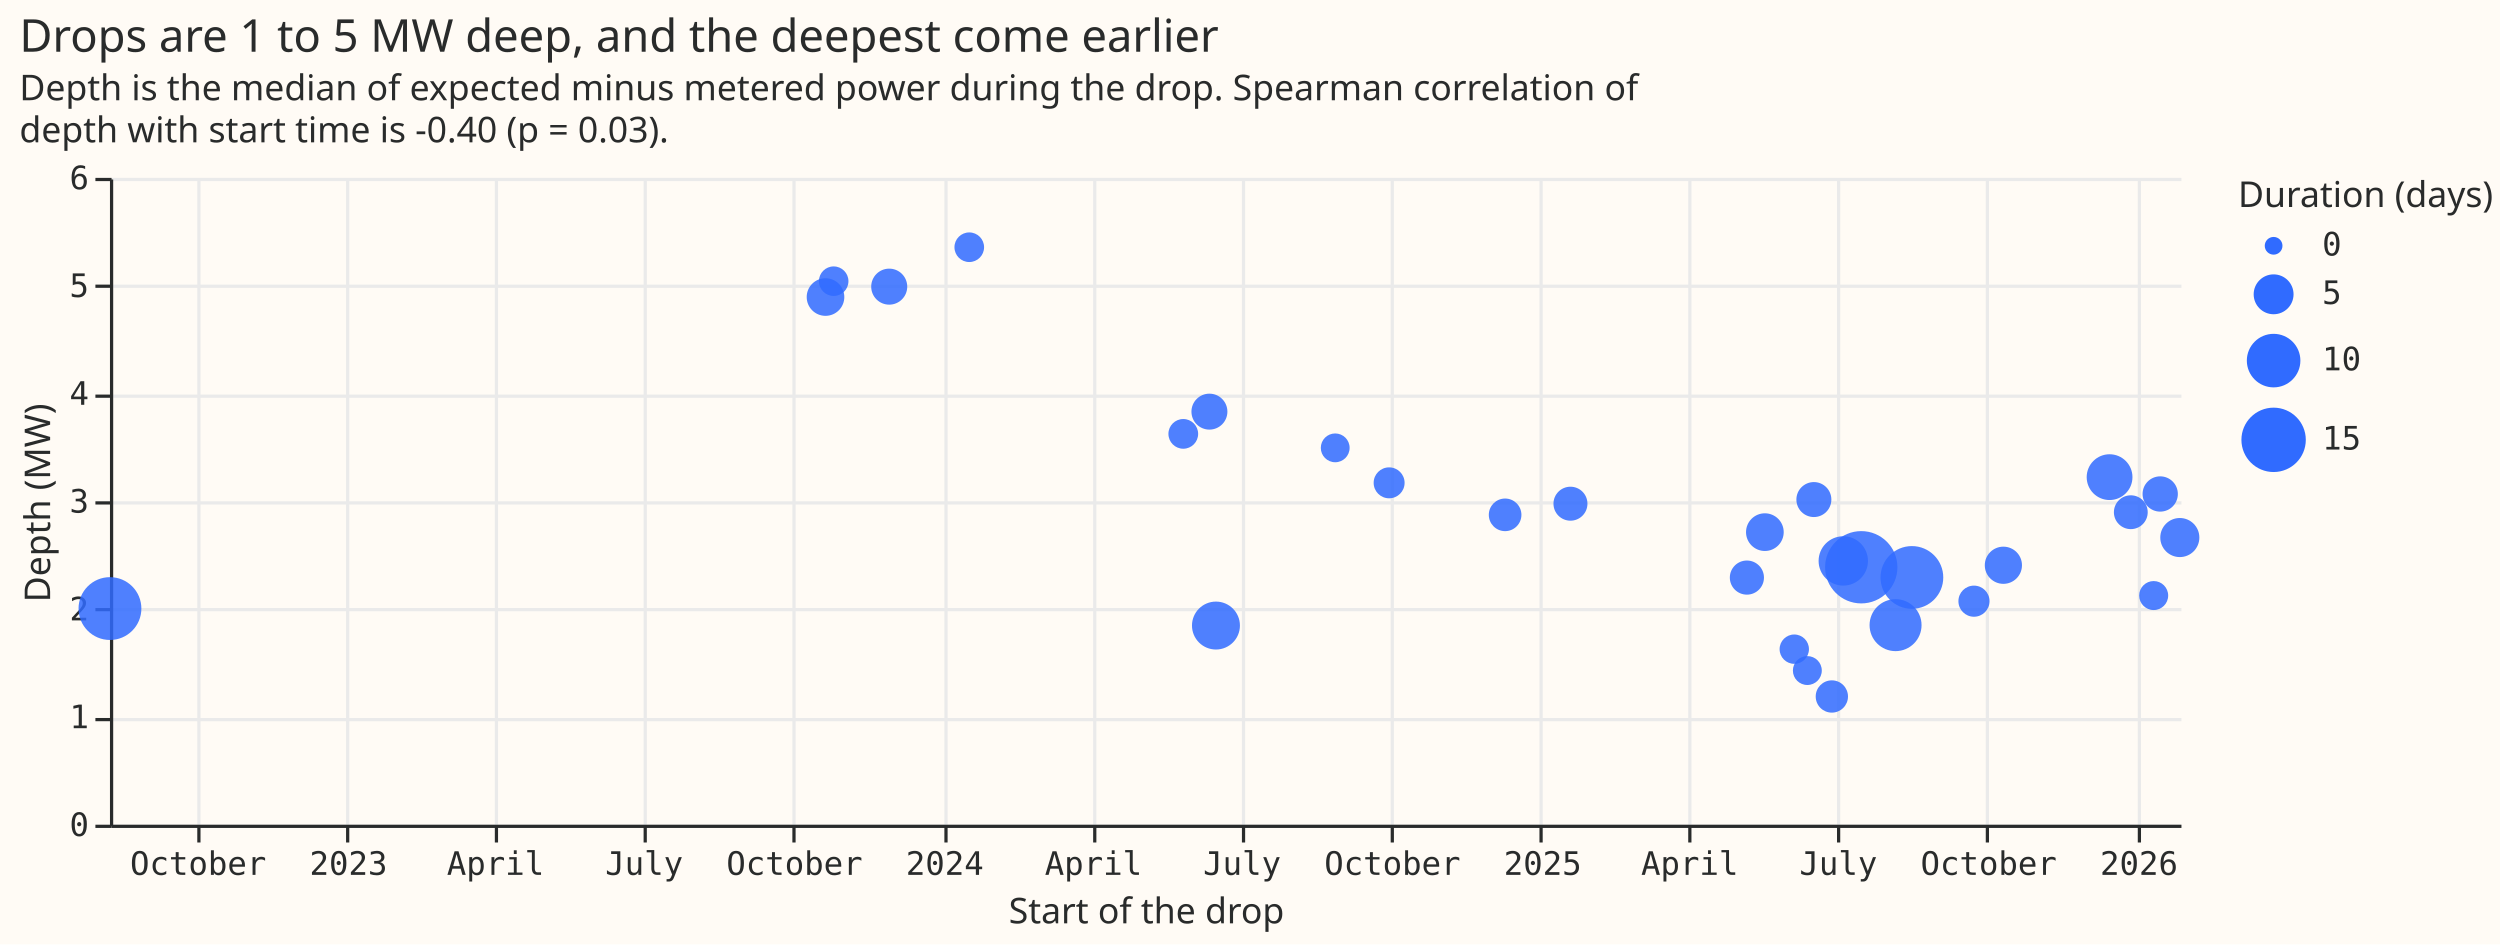
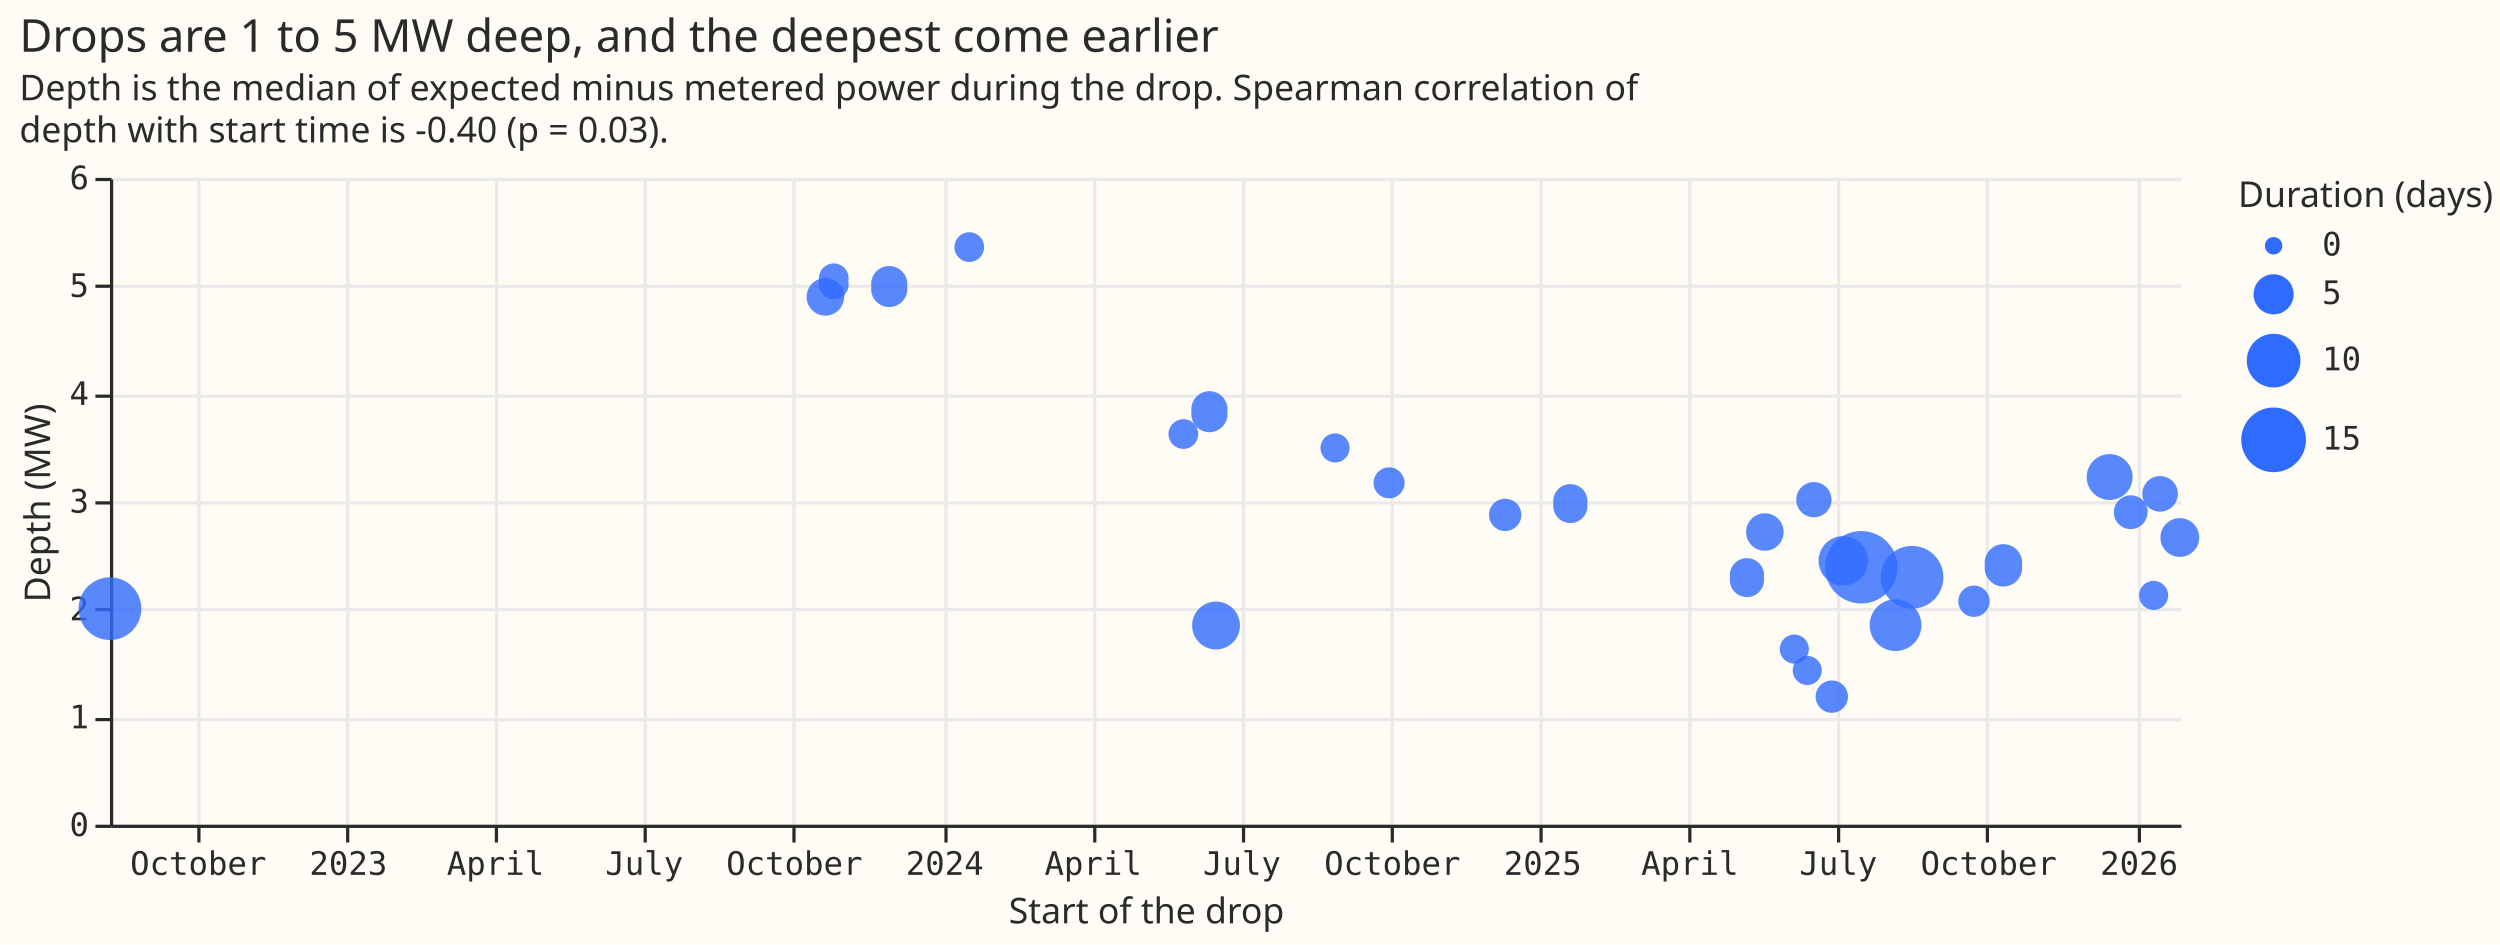
- <svg xmlns="http://www.w3.org/2000/svg" version="1.1" class="marks" width="773" height="292" viewBox="0 0 773 292">
-   <rect width="773" height="292" fill="#FFFBF5" />
-   <g fill="none" stroke-miterlimit="10" transform="translate(34,55)">
-     <g class="mark-group role-frame root" role="graphics-object" aria-roledescription="group mark container">
-       <g transform="translate(0,0)">
-         <path class="background" aria-hidden="true" d="M0.5,0.5h640v200h-640Z" fill="#FFFBF5" />
-         <g>
-           <g class="mark-group role-axis" aria-hidden="true">
-             <g transform="translate(0.5,200.5)">
-               <path class="background" aria-hidden="true" d="M0,0h0v0h0Z" pointer-events="none" />
-               <g>
-                 <g class="mark-rule role-axis-grid" pointer-events="none">
-                   <line transform="translate(27,-200)" x2="0" y2="200" stroke="#EAEAEA" stroke-width="1" opacity="1" />
-                   <line transform="translate(73,-200)" x2="0" y2="200" stroke="#EAEAEA" stroke-width="1" opacity="1" />
-                   <line transform="translate(119,-200)" x2="0" y2="200" stroke="#EAEAEA" stroke-width="1" opacity="1" />
-                   <line transform="translate(165,-200)" x2="0" y2="200" stroke="#EAEAEA" stroke-width="1" opacity="1" />
-                   <line transform="translate(211,-200)" x2="0" y2="200" stroke="#EAEAEA" stroke-width="1" opacity="1" />
-                   <line transform="translate(258,-200)" x2="0" y2="200" stroke="#EAEAEA" stroke-width="1" opacity="1" />
-                   <line transform="translate(304,-200)" x2="0" y2="200" stroke="#EAEAEA" stroke-width="1" opacity="1" />
-                   <line transform="translate(350,-200)" x2="0" y2="200" stroke="#EAEAEA" stroke-width="1" opacity="1" />
-                   <line transform="translate(396,-200)" x2="0" y2="200" stroke="#EAEAEA" stroke-width="1" opacity="1" />
-                   <line transform="translate(442,-200)" x2="0" y2="200" stroke="#EAEAEA" stroke-width="1" opacity="1" />
-                   <line transform="translate(488,-200)" x2="0" y2="200" stroke="#EAEAEA" stroke-width="1" opacity="1" />
-                   <line transform="translate(534,-200)" x2="0" y2="200" stroke="#EAEAEA" stroke-width="1" opacity="1" />
-                   <line transform="translate(580,-200)" x2="0" y2="200" stroke="#EAEAEA" stroke-width="1" opacity="1" />
-                   <line transform="translate(627,-200)" x2="0" y2="200" stroke="#EAEAEA" stroke-width="1" opacity="1" />
-                 </g>
-               </g>
-               <path class="foreground" aria-hidden="true" d="" pointer-events="none" display="none" />
-             </g>
-           </g>
-           <g class="mark-group role-axis" aria-hidden="true">
-             <g transform="translate(0.5,0.5)">
-               <path class="background" aria-hidden="true" d="M0,0h0v0h0Z" pointer-events="none" />
-               <g>
-                 <g class="mark-rule role-axis-grid" pointer-events="none">
-                   <line transform="translate(0,200)" x2="640" y2="0" stroke="#EAEAEA" stroke-width="1" opacity="1" />
-                   <line transform="translate(0,167)" x2="640" y2="0" stroke="#EAEAEA" stroke-width="1" opacity="1" />
-                   <line transform="translate(0,133)" x2="640" y2="0" stroke="#EAEAEA" stroke-width="1" opacity="1" />
-                   <line transform="translate(0,100)" x2="640" y2="0" stroke="#EAEAEA" stroke-width="1" opacity="1" />
-                   <line transform="translate(0,67)" x2="640" y2="0" stroke="#EAEAEA" stroke-width="1" opacity="1" />
-                   <line transform="translate(0,33)" x2="640" y2="0" stroke="#EAEAEA" stroke-width="1" opacity="1" />
-                   <line transform="translate(0,0)" x2="640" y2="0" stroke="#EAEAEA" stroke-width="1" opacity="1" />
-                 </g>
-               </g>
-               <path class="foreground" aria-hidden="true" d="" pointer-events="none" display="none" />
-             </g>
-           </g>
-           <g class="mark-group role-axis" role="graphics-symbol" aria-roledescription="axis" aria-label="X-axis titled 'Start of the drop' for a time scale with values from Tuesday, 09 August 2022, 12:00:00 AM to Tuesday, 27 January 2026, 12:00:00 AM">
-             <g transform="translate(0.5,200.5)">
-               <path class="background" aria-hidden="true" d="M0,0h0v0h0Z" pointer-events="none" />
-               <g>
-                 <g class="mark-rule role-axis-tick" pointer-events="none">
-                   <line transform="translate(27,0)" x2="0" y2="5" stroke="#292B2B" stroke-width="1" opacity="1" />
-                   <line transform="translate(73,0)" x2="0" y2="5" stroke="#292B2B" stroke-width="1" opacity="1" />
-                   <line transform="translate(119,0)" x2="0" y2="5" stroke="#292B2B" stroke-width="1" opacity="1" />
-                   <line transform="translate(165,0)" x2="0" y2="5" stroke="#292B2B" stroke-width="1" opacity="1" />
-                   <line transform="translate(211,0)" x2="0" y2="5" stroke="#292B2B" stroke-width="1" opacity="1" />
-                   <line transform="translate(258,0)" x2="0" y2="5" stroke="#292B2B" stroke-width="1" opacity="1" />
-                   <line transform="translate(304,0)" x2="0" y2="5" stroke="#292B2B" stroke-width="1" opacity="1" />
-                   <line transform="translate(350,0)" x2="0" y2="5" stroke="#292B2B" stroke-width="1" opacity="1" />
-                   <line transform="translate(396,0)" x2="0" y2="5" stroke="#292B2B" stroke-width="1" opacity="1" />
-                   <line transform="translate(442,0)" x2="0" y2="5" stroke="#292B2B" stroke-width="1" opacity="1" />
-                   <line transform="translate(488,0)" x2="0" y2="5" stroke="#292B2B" stroke-width="1" opacity="1" />
-                   <line transform="translate(534,0)" x2="0" y2="5" stroke="#292B2B" stroke-width="1" opacity="1" />
-                   <line transform="translate(580,0)" x2="0" y2="5" stroke="#292B2B" stroke-width="1" opacity="1" />
-                   <line transform="translate(627,0)" x2="0" y2="5" stroke="#292B2B" stroke-width="1" opacity="1" />
-                 </g>
-                 <g class="mark-text role-axis-label" pointer-events="none">
-                   <text text-anchor="middle" transform="translate(26.7719,15)" font-family="Matter Semi Mono, Roboto Mono, monospace" font-size="10px" fill="#292B2B" opacity="1">October</text>
-                   <text text-anchor="middle" transform="translate(73.24388,15)" font-family="Matter Semi Mono, Roboto Mono, monospace" font-size="10px" fill="#292B2B" opacity="1">2023</text>
-                   <text text-anchor="middle" transform="translate(118.7056,15)" font-family="Matter Semi Mono, Roboto Mono, monospace" font-size="10px" fill="#292B2B" opacity="1">April</text>
-                   <text text-anchor="middle" transform="translate(164.6725,15)" font-family="Matter Semi Mono, Roboto Mono, monospace" font-size="10px" fill="#292B2B" opacity="1">July</text>
-                   <text text-anchor="middle" transform="translate(211.1444,15)" font-family="Matter Semi Mono, Roboto Mono, monospace" font-size="10px" fill="#292B2B" opacity="1">October</text>
-                   <text text-anchor="middle" transform="translate(257.6164,15)" font-family="Matter Semi Mono, Roboto Mono, monospace" font-size="10px" fill="#292B2B" opacity="1">2024</text>
-                   <text text-anchor="middle" transform="translate(303.5833,15)" font-family="Matter Semi Mono, Roboto Mono, monospace" font-size="10px" fill="#292B2B" opacity="1">April</text>
-                   <text text-anchor="middle" transform="translate(349.5501,15)" font-family="Matter Semi Mono, Roboto Mono, monospace" font-size="10px" fill="#292B2B" opacity="1">July</text>
-                   <text text-anchor="middle" transform="translate(396.0221,15)" font-family="Matter Semi Mono, Roboto Mono, monospace" font-size="10px" fill="#292B2B" opacity="1">October</text>
-                   <text text-anchor="middle" transform="translate(442.4941,15)" font-family="Matter Semi Mono, Roboto Mono, monospace" font-size="10px" fill="#292B2B" opacity="1">2025</text>
-                   <text text-anchor="middle" transform="translate(487.9558,15)" font-family="Matter Semi Mono, Roboto Mono, monospace" font-size="10px" fill="#292B2B" opacity="1">April</text>
-                   <text text-anchor="middle" transform="translate(533.9227,15)" font-family="Matter Semi Mono, Roboto Mono, monospace" font-size="10px" fill="#292B2B" opacity="1">July</text>
-                   <text text-anchor="middle" transform="translate(580.3946,15)" font-family="Matter Semi Mono, Roboto Mono, monospace" font-size="10px" fill="#292B2B" opacity="1">October</text>
-                   <text text-anchor="middle" transform="translate(626.8666,15)" font-family="Matter Semi Mono, Roboto Mono, monospace" font-size="10px" fill="#292B2B" opacity="1">2026</text>
-                 </g>
-                 <g class="mark-rule role-axis-domain" pointer-events="none">
-                   <line transform="translate(0,0)" x2="640" y2="0" stroke="#292B2B" stroke-width="1" opacity="1" />
-                 </g>
-                 <g class="mark-text role-axis-title" pointer-events="none">
-                   <text text-anchor="middle" transform="translate(320,30)" font-family="Matter XH, DM Sans, sans-serif" font-size="11px" font-weight="normal" fill="#292B2B" opacity="1">Start of the drop</text>
-                 </g>
-               </g>
-               <path class="foreground" aria-hidden="true" d="" pointer-events="none" display="none" />
-             </g>
-           </g>
-           <g class="mark-group role-axis" role="graphics-symbol" aria-roledescription="axis" aria-label="Y-axis titled 'Depth (MW)' for a linear scale with values from 0 to 6">
-             <g transform="translate(0.5,0.5)">
-               <path class="background" aria-hidden="true" d="M0,0h0v0h0Z" pointer-events="none" />
-               <g>
-                 <g class="mark-rule role-axis-tick" pointer-events="none">
-                   <line transform="translate(0,200)" x2="-5" y2="0" stroke="#292B2B" stroke-width="1" opacity="1" />
-                   <line transform="translate(0,167)" x2="-5" y2="0" stroke="#292B2B" stroke-width="1" opacity="1" />
-                   <line transform="translate(0,133)" x2="-5" y2="0" stroke="#292B2B" stroke-width="1" opacity="1" />
-                   <line transform="translate(0,100)" x2="-5" y2="0" stroke="#292B2B" stroke-width="1" opacity="1" />
-                   <line transform="translate(0,67)" x2="-5" y2="0" stroke="#292B2B" stroke-width="1" opacity="1" />
-                   <line transform="translate(0,33)" x2="-5" y2="0" stroke="#292B2B" stroke-width="1" opacity="1" />
-                   <line transform="translate(0,0)" x2="-5" y2="0" stroke="#292B2B" stroke-width="1" opacity="1" />
-                 </g>
-                 <g class="mark-text role-axis-label" pointer-events="none">
-                   <text text-anchor="end" transform="translate(-7,203)" font-family="Matter Semi Mono, Roboto Mono, monospace" font-size="10px" fill="#292B2B" opacity="1">0</text>
-                   <text text-anchor="end" transform="translate(-7,169.6667)" font-family="Matter Semi Mono, Roboto Mono, monospace" font-size="10px" fill="#292B2B" opacity="1">1</text>
-                   <text text-anchor="end" transform="translate(-7,136.3333)" font-family="Matter Semi Mono, Roboto Mono, monospace" font-size="10px" fill="#292B2B" opacity="1">2</text>
-                   <text text-anchor="end" transform="translate(-7,103)" font-family="Matter Semi Mono, Roboto Mono, monospace" font-size="10px" fill="#292B2B" opacity="1">3</text>
-                   <text text-anchor="end" transform="translate(-7,69.66667)" font-family="Matter Semi Mono, Roboto Mono, monospace" font-size="10px" fill="#292B2B" opacity="1">4</text>
-                   <text text-anchor="end" transform="translate(-7,36.33333)" font-family="Matter Semi Mono, Roboto Mono, monospace" font-size="10px" fill="#292B2B" opacity="1">5</text>
-                   <text text-anchor="end" transform="translate(-7,3)" font-family="Matter Semi Mono, Roboto Mono, monospace" font-size="10px" fill="#292B2B" opacity="1">6</text>
-                 </g>
-                 <g class="mark-rule role-axis-domain" pointer-events="none">
-                   <line transform="translate(0,200)" x2="0" y2="-200" stroke="#292B2B" stroke-width="1" opacity="1" />
-                 </g>
-                 <g class="mark-text role-axis-title" pointer-events="none">
-                   <text text-anchor="middle" transform="translate(-17.00098,100) rotate(-90) translate(0,-2)" font-family="Matter XH, DM Sans, sans-serif" font-size="11px" font-weight="normal" fill="#292B2B" opacity="1">Depth (MW)</text>
-                 </g>
-               </g>
-               <path class="foreground" aria-hidden="true" d="" pointer-events="none" display="none" />
-             </g>
-           </g>
-           <g class="mark-symbol role-mark marks" role="graphics-object" aria-roledescription="symbol mark container">
-             <path aria-label="Start of the drop: Aug 09, 2022; Depth (MW): 2.00494775877; Duration (days): 14.2291666667" role="graphics-symbol" aria-roledescription="circle" transform="translate(0,133.1684)" d="M9.714,0A9.714,9.714,0,1,1,-9.714,0A9.714,9.714,0,1,1,9.714,0" fill="#306BFF" stroke-width="2" opacity="0.85" />
-             <path aria-label="Start of the drop: Oct 21, 2023; Depth (MW): 4.89466106549; Duration (days): 4.3125" role="graphics-symbol" aria-roledescription="circle" transform="translate(221.247,36.84463)" d="M5.816,0A5.816,5.816,0,1,1,-5.816,0A5.816,5.816,0,1,1,5.816,0" fill="#306BFF" stroke-width="2" opacity="0.85" />
-             <path aria-label="Start of the drop: Oct 26, 2023; Depth (MW): 5.04174761636; Duration (days): 2.1875" role="graphics-symbol" aria-roledescription="circle" transform="translate(223.7727,31.94175)" d="M4.566,0A4.566,4.566,0,1,1,-4.566,0A4.566,4.566,0,1,1,4.566,0" fill="#306BFF" stroke-width="2" opacity="0.85" />
-             <path aria-label="Start of the drop: Nov 29, 2023; Depth (MW): 4.99106537393; Duration (days): 3.85416666667" role="graphics-symbol" aria-roledescription="circle" transform="translate(240.9471,33.63115)" d="M5.57,0A5.57,5.57,0,1,1,-5.57,0A5.57,5.57,0,1,1,5.57,0" fill="#306BFF" stroke-width="2" opacity="0.85" />
-             <path aria-label="Start of the drop: Jan 17, 2024; Depth (MW): 5.35668328987; Duration (days): 2.20833333333" role="graphics-symbol" aria-roledescription="circle" transform="translate(265.6985,21.44389)" d="M4.58,0A4.58,4.58,0,1,1,-4.58,0A4.58,4.58,0,1,1,4.58,0" fill="#306BFF" stroke-width="2" opacity="0.85" />
-             <path aria-label="Start of the drop: May 27, 2024; Depth (MW): 3.62536192619; Duration (days): 2.22916666667" role="graphics-symbol" aria-roledescription="circle" transform="translate(331.8706,79.1546)" d="M4.594,0A4.594,4.594,0,1,1,-4.594,0A4.594,4.594,0,1,1,4.594,0" fill="#306BFF" stroke-width="2" opacity="0.85" />
-             <path aria-label="Start of the drop: Jun 12, 2024; Depth (MW): 3.83163337117; Duration (days): 3.83333333333" role="graphics-symbol" aria-roledescription="circle" transform="translate(339.9526,72.27889)" d="M5.559,0A5.559,5.559,0,1,1,-5.559,0A5.559,5.559,0,1,1,5.559,0" fill="#306BFF" stroke-width="2" opacity="0.85" />
-             <path aria-label="Start of the drop: Jun 16, 2024; Depth (MW): 1.84734050133; Duration (days): 7.77083333333" role="graphics-symbol" aria-roledescription="circle" transform="translate(341.9732,138.422)" d="M7.412,0A7.412,7.412,0,1,1,-7.412,0A7.412,7.412,0,1,1,7.412,0" fill="#306BFF" stroke-width="2" opacity="0.85" />
-             <path aria-label="Start of the drop: Aug 28, 2024; Depth (MW): 3.49574746099; Duration (days): 2.02083333333" role="graphics-symbol" aria-roledescription="circle" transform="translate(378.8477,83.47508)" d="M4.454,0A4.454,4.454,0,1,1,-4.454,0A4.454,4.454,0,1,1,4.454,0" fill="#306BFF" stroke-width="2" opacity="0.85" />
-             <path aria-label="Start of the drop: Sep 30, 2024; Depth (MW): 3.1712216545; Duration (days): 2.52083333333" role="graphics-symbol" aria-roledescription="circle" transform="translate(395.517,94.29261)" d="M4.784,0A4.784,4.784,0,1,1,-4.784,0A4.784,4.784,0,1,1,4.784,0" fill="#306BFF" stroke-width="2" opacity="0.85" />
-             <path aria-label="Start of the drop: Dec 10, 2024; Depth (MW): 2.87435628189; Duration (days): 2.9375" role="graphics-symbol" aria-roledescription="circle" transform="translate(431.3812,104.1881)" d="M5.043,0A5.043,5.043,0,1,1,-5.043,0A5.043,5.043,0,1,1,5.043,0" fill="#306BFF" stroke-width="2" opacity="0.85" />
-             <path aria-label="Start of the drop: Jan 19, 2025; Depth (MW): 2.97766779258; Duration (days): 3.29166666667" role="graphics-symbol" aria-roledescription="circle" transform="translate(451.5864,100.7444)" d="M5.253,0A5.253,5.253,0,1,1,-5.253,0A5.253,5.253,0,1,1,5.253,0" fill="#306BFF" stroke-width="2" opacity="0.85" />
-             <path aria-label="Start of the drop: May 07, 2025; Depth (MW): 2.29230931883; Duration (days): 3.33333333333" role="graphics-symbol" aria-roledescription="circle" transform="translate(506.1405,123.5897)" d="M5.277,0A5.277,5.277,0,1,1,-5.277,0A5.277,5.277,0,1,1,5.277,0" fill="#306BFF" stroke-width="2" opacity="0.85" />
-             <path aria-label="Start of the drop: May 18, 2025; Depth (MW): 2.71385443024; Duration (days): 4.33333333333" role="graphics-symbol" aria-roledescription="circle" transform="translate(511.6969,109.5382)" d="M5.827,0A5.827,5.827,0,1,1,-5.827,0A5.827,5.827,0,1,1,5.827,0" fill="#306BFF" stroke-width="2" opacity="0.85" />
-             <path aria-label="Start of the drop: Jun 05, 2025; Depth (MW): 1.62833659561; Duration (days): 2.14583333333" role="graphics-symbol" aria-roledescription="circle" transform="translate(520.7893,145.7221)" d="M4.538,0A4.538,4.538,0,1,1,-4.538,0A4.538,4.538,0,1,1,4.538,0" fill="#306BFF" stroke-width="2" opacity="0.85" />
-             <path aria-label="Start of the drop: Jun 13, 2025; Depth (MW): 1.43003522718; Duration (days): 2.04166666667" role="graphics-symbol" aria-roledescription="circle" transform="translate(524.8303,152.3322)" d="M4.468,0A4.468,4.468,0,1,1,-4.468,0A4.468,4.468,0,1,1,4.468,0" fill="#306BFF" stroke-width="2" opacity="0.85" />
-             <path aria-label="Start of the drop: Jun 17, 2025; Depth (MW): 3.01608501092; Duration (days): 3.5625" role="graphics-symbol" aria-roledescription="circle" transform="translate(526.8508,99.46383)" d="M5.408,0A5.408,5.408,0,1,1,-5.408,0A5.408,5.408,0,1,1,5.408,0" fill="#306BFF" stroke-width="2" opacity="0.85" />
-             <path aria-label="Start of the drop: Jun 28, 2025; Depth (MW): 1.18932494592; Duration (days): 2.85416666667" role="graphics-symbol" aria-roledescription="circle" transform="translate(532.4073,160.3558)" d="M4.992,0A4.992,4.992,0,1,1,-4.992,0A4.992,4.992,0,1,1,4.992,0" fill="#306BFF" stroke-width="2" opacity="0.85" />
-             <path aria-label="Start of the drop: Jul 05, 2025; Depth (MW): 2.44688185971; Duration (days): 8.3125" role="graphics-symbol" aria-roledescription="circle" transform="translate(535.9432,118.4373)" d="M7.631,0A7.631,7.631,0,1,1,-7.631,0A7.631,7.631,0,1,1,7.631,0" fill="#306BFF" stroke-width="2" opacity="0.85" />
-             <path aria-label="Start of the drop: Jul 16, 2025; Depth (MW): 2.3880730885; Duration (days): 19.25" role="graphics-symbol" aria-roledescription="circle" transform="translate(541.4996,120.3976)" d="M11.18,0A11.18,11.18,0,1,1,-11.18,0A11.18,11.18,0,1,1,11.18,0" fill="#306BFF" stroke-width="2" opacity="0.85" />
-             <path aria-label="Start of the drop: Aug 06, 2025; Depth (MW): 1.85115655318; Duration (days): 9.35416666667" role="graphics-symbol" aria-roledescription="circle" transform="translate(552.1073,138.2948)" d="M8.037,0A8.037,8.037,0,1,1,-8.037,0A8.037,8.037,0,1,1,8.037,0" fill="#306BFF" stroke-width="2" opacity="0.85" />
-             <path aria-label="Start of the drop: Aug 16, 2025; Depth (MW): 2.29353328571; Duration (days): 14.1875" role="graphics-symbol" aria-roledescription="circle" transform="translate(557.1586,123.5489)" d="M9.7,0A9.7,9.7,0,1,1,-9.7,0A9.7,9.7,0,1,1,9.7,0" fill="#306BFF" stroke-width="2" opacity="0.85" />
-             <path aria-label="Start of the drop: Sep 23, 2025; Depth (MW): 2.07340708242; Duration (days): 2.5625" role="graphics-symbol" aria-roledescription="circle" transform="translate(576.3536,130.8864)" d="M4.811,0A4.811,4.811,0,1,1,-4.811,0A4.811,4.811,0,1,1,4.811,0" fill="#306BFF" stroke-width="2" opacity="0.85" />
-             <path aria-label="Start of the drop: Oct 11, 2025; Depth (MW): 2.40672433523; Duration (days): 4.1875" role="graphics-symbol" aria-roledescription="circle" transform="translate(585.4459,119.7759)" d="M5.75,0A5.75,5.75,0,1,1,-5.75,0A5.75,5.75,0,1,1,5.75,0" fill="#306BFF" stroke-width="2" opacity="0.85" />
-             <path aria-label="Start of the drop: Dec 15, 2025; Depth (MW): 3.22402165772; Duration (days): 6.97916666667" role="graphics-symbol" aria-roledescription="circle" transform="translate(618.2794,92.53261)" d="M7.078,0A7.078,7.078,0,1,1,-7.078,0A7.078,7.078,0,1,1,7.078,0" fill="#306BFF" stroke-width="2" opacity="0.85" />
-             <path aria-label="Start of the drop: Dec 28, 2025; Depth (MW): 2.89864703687; Duration (days): 3.25" role="graphics-symbol" aria-roledescription="circle" transform="translate(624.8461,103.3784)" d="M5.229,0A5.229,5.229,0,1,1,-5.229,0A5.229,5.229,0,1,1,5.229,0" fill="#306BFF" stroke-width="2" opacity="0.85" />
-             <path aria-label="Start of the drop: Jan 11, 2026; Depth (MW): 2.12565115979; Duration (days): 2.0625" role="graphics-symbol" aria-roledescription="circle" transform="translate(631.9179,129.145)" d="M4.482,0A4.482,4.482,0,1,1,-4.482,0A4.482,4.482,0,1,1,4.482,0" fill="#306BFF" stroke-width="2" opacity="0.85" />
-             <path aria-label="Start of the drop: Jan 15, 2026; Depth (MW): 3.0677404062; Duration (days): 3.64583333333" role="graphics-symbol" aria-roledescription="circle" transform="translate(633.9384,97.74199)" d="M5.455,0A5.455,5.455,0,1,1,-5.455,0A5.455,5.455,0,1,1,5.455,0" fill="#306BFF" stroke-width="2" opacity="0.85" />
-             <path aria-label="Start of the drop: Jan 27, 2026; Depth (MW): 2.6637292897; Duration (days): 4.75" role="graphics-symbol" aria-roledescription="circle" transform="translate(640,111.209)" d="M6.041,0A6.041,6.041,0,1,1,-6.041,0A6.041,6.041,0,1,1,6.041,0" fill="#306BFF" stroke-width="2" opacity="0.85" />
-           </g>
-           <g class="mark-group role-legend" role="graphics-symbol" aria-roledescription="legend" aria-label="Symbol legend titled 'Duration (days)' for size with values from 0 to 19">
-             <g transform="translate(658,0)">
-               <path class="background" aria-hidden="true" d="M0,0h76v93h-76Z" pointer-events="none" />
-               <g>
-                 <g class="mark-group role-legend-entry">
-                   <g transform="translate(0,16)">
-                     <path class="background" aria-hidden="true" d="M0,0h0v0h0Z" pointer-events="none" />
-                     <g>
-                       <g class="mark-group role-scope" role="graphics-object" aria-roledescription="group mark container">
-                         <g transform="translate(0,0)">
-                           <path class="background" aria-hidden="true" d="M0,0h38.002v10h-38.002Z" pointer-events="none" opacity="1" />
-                           <g>
-                             <g class="mark-symbol role-legend-symbol" pointer-events="none">
-                               <path transform="translate(11,5)" d="M2.739,0A2.739,2.739,0,1,1,-2.739,0A2.739,2.739,0,1,1,2.739,0" fill="#306BFF" stroke-width="1.5" opacity="1" />
-                             </g>
-                             <g class="mark-text role-legend-label" pointer-events="none">
-                               <text text-anchor="start" transform="translate(26,8)" font-family="Matter Semi Mono, Roboto Mono, monospace" font-size="10px" fill="#292B2B" opacity="1">0</text>
-                             </g>
-                           </g>
-                           <path class="foreground" aria-hidden="true" d="" pointer-events="none" display="none" />
-                         </g>
-                         <g transform="translate(0,13)">
-                           <path class="background" aria-hidden="true" d="M0,0h38.002v14.666h-38.002Z" pointer-events="none" opacity="1" />
-                           <g>
-                             <g class="mark-symbol role-legend-symbol" pointer-events="none">
-                               <path transform="translate(11,7)" d="M6.166,0A6.166,6.166,0,1,1,-6.166,0A6.166,6.166,0,1,1,6.166,0" fill="#306BFF" stroke-width="1.5" opacity="1" />
-                             </g>
-                             <g class="mark-text role-legend-label" pointer-events="none">
-                               <text text-anchor="start" transform="translate(26,10)" font-family="Matter Semi Mono, Roboto Mono, monospace" font-size="10px" fill="#292B2B" opacity="1">5</text>
-                             </g>
-                           </g>
-                           <path class="foreground" aria-hidden="true" d="" pointer-events="none" display="none" />
-                         </g>
-                         <g transform="translate(0,31)">
-                           <path class="background" aria-hidden="true" d="M0,0h38.002v19.279h-38.002Z" pointer-events="none" opacity="1" />
-                           <g>
-                             <g class="mark-symbol role-legend-symbol" pointer-events="none">
-                               <path transform="translate(11,9.5)" d="M8.279,0A8.279,8.279,0,1,1,-8.279,0A8.279,8.279,0,1,1,8.279,0" fill="#306BFF" stroke-width="1.5" opacity="1" />
-                             </g>
-                             <g class="mark-text role-legend-label" pointer-events="none">
-                               <text text-anchor="start" transform="translate(26,12.5)" font-family="Matter Semi Mono, Roboto Mono, monospace" font-size="10px" fill="#292B2B" opacity="1">10</text>
-                             </g>
-                           </g>
-                           <path class="foreground" aria-hidden="true" d="" pointer-events="none" display="none" />
-                         </g>
-                         <g transform="translate(0,54)">
-                           <path class="background" aria-hidden="true" d="M0,0h38.002v22.453h-38.002Z" pointer-events="none" opacity="1" />
-                           <g>
-                             <g class="mark-symbol role-legend-symbol" pointer-events="none">
-                               <path transform="translate(11,11)" d="M9.953,0A9.953,9.953,0,1,1,-9.953,0A9.953,9.953,0,1,1,9.953,0" fill="#306BFF" stroke-width="1.5" opacity="1" />
-                             </g>
-                             <g class="mark-text role-legend-label" pointer-events="none">
-                               <text text-anchor="start" transform="translate(26,14)" font-family="Matter Semi Mono, Roboto Mono, monospace" font-size="10px" fill="#292B2B" opacity="1">15</text>
-                             </g>
-                           </g>
-                           <path class="foreground" aria-hidden="true" d="" pointer-events="none" display="none" />
-                         </g>
-                       </g>
-                     </g>
-                     <path class="foreground" aria-hidden="true" d="" pointer-events="none" display="none" />
-                   </g>
-                 </g>
-                 <g class="mark-text role-legend-title" pointer-events="none">
-                   <text text-anchor="start" transform="translate(0,9)" font-family="Matter XH, DM Sans, sans-serif" font-size="11px" font-weight="normal" fill="#292B2B" opacity="1">Duration (days)</text>
-                 </g>
-               </g>
-               <path class="foreground" aria-hidden="true" d="" pointer-events="none" display="none" />
-             </g>
-           </g>
-           <g class="mark-group role-title">
-             <g transform="translate(-28.00098,-50)">
-               <path class="background" aria-hidden="true" d="M0,0h0v0h0Z" pointer-events="none" />
-               <g>
-                 <g class="mark-text role-title-text" role="graphics-symbol" aria-roledescription="title" aria-label="Title text 'Drops are 1 to 5 MW deep, and the deepest come earlier'" pointer-events="none">
-                   <text text-anchor="start" transform="translate(0,11)" font-family="Matter XH, DM Sans, sans-serif" font-size="14px" font-weight="normal" fill="#292B2B" opacity="1">Drops are 1 to 5 MW deep, and the deepest come earlier</text>
-                 </g>
-                 <g class="mark-text role-title-subtitle" role="graphics-symbol" aria-roledescription="subtitle" aria-label="Subtitle text 'Depth is the median of expected minus metered power during the drop. Spearman correlation of depth with start time is -0.40 (p = 0.03).'" pointer-events="none">
-                   <text text-anchor="start" transform="translate(0,26)" font-family="Matter XH, DM Sans, sans-serif" font-size="11px" fill="#292B2B" opacity="1">
-                     <tspan>Depth is the median of expected minus metered power during the drop. Spearman correlation of</tspan>
-                     <tspan x="0" dy="13">depth with start time is -0.40 (p = 0.03).</tspan>
-                   </text>
-                 </g>
-               </g>
-               <path class="foreground" aria-hidden="true" d="" pointer-events="none" display="none" />
-             </g>
-           </g>
+ <svg xmlns="http://www.w3.org/2000/svg" width="773" height="292" class="marks" viewBox="0 0 773 292">
+   <path fill="#fffbf5" d="M0 0h773v292H0z" />
+   <g fill="none" stroke-miterlimit="10" aria-roledescription="group mark container" class="mark-group role-frame root">
+     <path fill="#fffbf5" d="M34.5 55.5h640v200h-640Z" aria-hidden="true" class="background" />
+     <g aria-hidden="true" class="mark-group role-axis">
+       <path stroke="#eaeaea" d="M61.5 55.5v200m46-200v200m46-200v200m46-200v200m46-200v200m47-200v200m46-200v200m46-200v200m46-200v200m46-200v200m46-200v200m46-200v200m46-200v200m47-200v200" class="mark-rule role-axis-grid" pointer-events="none" />
+     </g>
+     <g aria-hidden="true" class="mark-group role-axis">
+       <path stroke="#eaeaea" d="M34.5 255.5h640m-640-33h640m-640-34h640m-640-33h640m-640-33h640m-640-34h640m-640-33h640" class="mark-rule role-axis-grid" pointer-events="none" />
+     </g>
+     <g aria-label="X-axis titled 'Start of the drop' for a time scale with values from Tuesday, 09 August 2022, 12:00:00 AM to Tuesday, 27 January 2026, 12:00:00 AM" aria-roledescription="axis" class="mark-group role-axis" pointer-events="none">
+       <path stroke="#292b2b" d="M61.5 255.5v5m46-5v5m46-5v5m46-5v5m46-5v5m47-5v5m46-5v5m46-5v5m46-5v5m46-5v5m46-5v5m46-5v5m46-5v5m47-5v5" class="mark-rule role-axis-tick" />
+       <g fill="#292b2b" class="mark-text role-axis-label" font-family="Matter Semi Mono, Roboto Mono, monospace" font-size="10" text-anchor="middle">
+         <text transform="translate(61.3 270.5)">October</text>
+         <text transform="translate(107.7 270.5)">2023</text>
+         <text transform="translate(153.2 270.5)">April</text>
+         <text transform="translate(199.2 270.5)">July</text>
+         <text transform="translate(245.6 270.5)">October</text>
+         <text transform="translate(292.1 270.5)">2024</text>
+         <text transform="translate(338 270.5)">April</text>
+         <text transform="translate(384 270.5)">July</text>
+         <text transform="translate(430.5 270.5)">October</text>
+         <text transform="translate(477 270.5)">2025</text>
+         <text transform="translate(522.5 270.5)">April</text>
+         <text transform="translate(568.4 270.5)">July</text>
+         <text transform="translate(614.9 270.5)">October</text>
+         <text transform="translate(661.4 270.5)">2026</text>
+       </g>
+       <path stroke="#292b2b" d="M34.5 255.5h640" class="mark-rule role-axis-domain" />
+       <text fill="#292b2b" class="mark-text role-axis-title" font-family="Matter XH, DM Sans, sans-serif" font-size="11" text-anchor="middle" transform="translate(354.5 285.5)">Start of the drop</text>
+     </g>
+     <g aria-label="Y-axis titled 'Depth (MW)' for a linear scale with values from 0 to 6" aria-roledescription="axis" class="mark-group role-axis" pointer-events="none">
+       <path stroke="#292b2b" d="M34.5 255.5h-5m5-33h-5m5-34h-5m5-33h-5m5-33h-5m5-34h-5m5-33h-5" class="mark-rule role-axis-tick" />
+       <g fill="#292b2b" class="mark-text role-axis-label" font-family="Matter Semi Mono, Roboto Mono, monospace" font-size="10" text-anchor="end">
+         <text transform="translate(27.5 258.5)">0</text>
+         <text transform="translate(27.5 225.2)">1</text>
+         <text transform="translate(27.5 191.8)">2</text>
+         <text transform="translate(27.5 158.5)">3</text>
+         <text transform="translate(27.5 125.2)">4</text>
+         <text transform="translate(27.5 91.8)">5</text>
+         <text transform="translate(27.5 58.5)">6</text>
+       </g>
+       <path stroke="#292b2b" d="M34.5 255.5v-200" class="mark-rule role-axis-domain" />
+       <text fill="#292b2b" class="mark-text role-axis-title" font-family="Matter XH, DM Sans, sans-serif" font-size="11" text-anchor="middle" transform="rotate(-90 85.5 70)">Depth (MW)</text>
+     </g>
+     <g fill="#306bff" aria-roledescription="symbol mark container" class="mark-symbol role-mark marks">
+       <path d="M43.7 188.2a9.7 9.7 0 1 1-19.4 0 9.7 9.7 0 1 1 19.4 0" aria-label="Start of the drop: Aug 09, 2022; Depth (MW): 2.00494775877; Duration (days): 14.2291666667" aria-roledescription="circle" opacity=".8" />
+       <path d="M261 91.8a5.8 5.8 0 1 1-11.6 0 5.8 5.8 0 1 1 11.7 0" aria-label="Start of the drop: Oct 21, 2023; Depth (MW): 4.89466106549; Duration (days): 4.3125" aria-roledescription="circle" opacity=".8" />
+       <path d="M262.3 87a4.6 4.6 0 1 1-9 0 4.6 4.6 0 1 1 9 0" aria-label="Start of the drop: Oct 26, 2023; Depth (MW): 5.04174761636; Duration (days): 2.1875" aria-roledescription="circle" opacity=".8" />
+       <path d="M280.5 88.6a5.6 5.6 0 1 1-11.1 0 5.6 5.6 0 1 1 11.1 0" aria-label="Start of the drop: Nov 29, 2023; Depth (MW): 4.99106537393; Duration (days): 3.85416666667" aria-roledescription="circle" opacity=".8" />
+       <path d="M304.3 76.4a4.6 4.6 0 1 1-9.2 0 4.6 4.6 0 1 1 9.2 0" aria-label="Start of the drop: Jan 17, 2024; Depth (MW): 5.35668328987; Duration (days): 2.20833333333" aria-roledescription="circle" opacity=".8" />
+       <path d="M370.5 134.2a4.6 4.6 0 1 1-9.2 0 4.6 4.6 0 1 1 9.2 0" aria-label="Start of the drop: May 27, 2024; Depth (MW): 3.62536192619; Duration (days): 2.22916666667" aria-roledescription="circle" opacity=".8" />
+       <path d="M379.5 127.3a5.6 5.6 0 1 1-11.1 0 5.6 5.6 0 1 1 11.1 0" aria-label="Start of the drop: Jun 12, 2024; Depth (MW): 3.83163337117; Duration (days): 3.83333333333" aria-roledescription="circle" opacity=".8" />
+       <path d="M383.4 193.4a7.4 7.4 0 1 1-14.8 0 7.4 7.4 0 1 1 14.8 0" aria-label="Start of the drop: Jun 16, 2024; Depth (MW): 1.84734050133; Duration (days): 7.77083333333" aria-roledescription="circle" opacity=".8" />
+       <path d="M417.3 138.5a4.5 4.5 0 1 1-9 0 4.5 4.5 0 1 1 9 0" aria-label="Start of the drop: Aug 28, 2024; Depth (MW): 3.49574746099; Duration (days): 2.02083333333" aria-roledescription="circle" opacity=".8" />
+       <path d="M434.3 149.3a4.8 4.8 0 1 1-9.6 0 4.8 4.8 0 1 1 9.6 0" aria-label="Start of the drop: Sep 30, 2024; Depth (MW): 3.1712216545; Duration (days): 2.52083333333" aria-roledescription="circle" opacity=".8" />
+       <path d="M470.4 159.2a5 5 0 1 1-10 0 5 5 0 1 1 10 0" aria-label="Start of the drop: Dec 10, 2024; Depth (MW): 2.87435628189; Duration (days): 2.9375" aria-roledescription="circle" opacity=".8" />
+       <path d="M490.8 155.7a5.3 5.3 0 1 1-10.5 0 5.3 5.3 0 1 1 10.5 0" aria-label="Start of the drop: Jan 19, 2025; Depth (MW): 2.97766779258; Duration (days): 3.29166666667" aria-roledescription="circle" opacity=".8" />
+       <path d="M545.4 178.6a5.3 5.3 0 1 1-10.5 0 5.3 5.3 0 1 1 10.5 0" aria-label="Start of the drop: May 07, 2025; Depth (MW): 2.29230931883; Duration (days): 3.33333333333" aria-roledescription="circle" opacity=".8" />
+       <path d="M551.5 164.5a5.8 5.8 0 1 1-11.6 0 5.8 5.8 0 1 1 11.6 0" aria-label="Start of the drop: May 18, 2025; Depth (MW): 2.71385443024; Duration (days): 4.33333333333" aria-roledescription="circle" opacity=".8" />
+       <path d="M559.3 200.7a4.5 4.5 0 1 1-9 0 4.5 4.5 0 1 1 9 0" aria-label="Start of the drop: Jun 05, 2025; Depth (MW): 1.62833659561; Duration (days): 2.14583333333" aria-roledescription="circle" opacity=".8" />
+       <path d="M563.3 207.3a4.5 4.5 0 1 1-9 0 4.5 4.5 0 1 1 9 0" aria-label="Start of the drop: Jun 13, 2025; Depth (MW): 1.43003522718; Duration (days): 2.04166666667" aria-roledescription="circle" opacity=".8" />
+       <path d="M566.3 154.5a5.4 5.4 0 1 1-10.9 0 5.4 5.4 0 1 1 10.9 0" aria-label="Start of the drop: Jun 17, 2025; Depth (MW): 3.01608501092; Duration (days): 3.5625" aria-roledescription="circle" opacity=".8" />
+       <path d="M571.4 215.4a5 5 0 1 1-10 0 5 5 0 1 1 10 0" aria-label="Start of the drop: Jun 28, 2025; Depth (MW): 1.18932494592; Duration (days): 2.85416666667" aria-roledescription="circle" opacity=".8" />
+       <path d="M577.6 173.4a7.6 7.6 0 1 1-15.3 0 7.6 7.6 0 1 1 15.3 0" aria-label="Start of the drop: Jul 05, 2025; Depth (MW): 2.44688185971; Duration (days): 8.3125" aria-roledescription="circle" opacity=".8" />
+       <path d="M586.7 175.4a11.2 11.2 0 1 1-22.4 0 11.2 11.2 0 1 1 22.4 0" aria-label="Start of the drop: Jul 16, 2025; Depth (MW): 2.3880730885; Duration (days): 19.25" aria-roledescription="circle" opacity=".8" />
+       <path d="M594.1 193.3a8 8 0 1 1-16 0 8 8 0 1 1 16 0" aria-label="Start of the drop: Aug 06, 2025; Depth (MW): 1.85115655318; Duration (days): 9.35416666667" aria-roledescription="circle" opacity=".8" />
+       <path d="M600.9 178.5a9.7 9.7 0 1 1-19.4 0 9.7 9.7 0 1 1 19.4 0" aria-label="Start of the drop: Aug 16, 2025; Depth (MW): 2.29353328571; Duration (days): 14.1875" aria-roledescription="circle" opacity=".8" />
+       <path d="M615.2 185.9a4.8 4.8 0 1 1-9.7 0 4.8 4.8 0 1 1 9.7 0" aria-label="Start of the drop: Sep 23, 2025; Depth (MW): 2.07340708242; Duration (days): 2.5625" aria-roledescription="circle" opacity=".8" />
+       <path d="M625.2 174.8a5.8 5.8 0 1 1-11.5 0 5.8 5.8 0 1 1 11.5 0" aria-label="Start of the drop: Oct 11, 2025; Depth (MW): 2.40672433523; Duration (days): 4.1875" aria-roledescription="circle" opacity=".8" />
+       <path d="M659.4 147.5a7 7 0 1 1-14.2 0 7 7 0 1 1 14.2 0" aria-label="Start of the drop: Dec 15, 2025; Depth (MW): 3.22402165772; Duration (days): 6.97916666667" aria-roledescription="circle" opacity=".8" />
+       <path d="M664 158.4a5.2 5.2 0 1 1-10.4 0 5.2 5.2 0 1 1 10.5 0" aria-label="Start of the drop: Dec 28, 2025; Depth (MW): 2.89864703687; Duration (days): 3.25" aria-roledescription="circle" opacity=".8" />
+       <path d="M670.4 184.1a4.5 4.5 0 1 1-9 0 4.5 4.5 0 1 1 9 0" aria-label="Start of the drop: Jan 11, 2026; Depth (MW): 2.12565115979; Duration (days): 2.0625" aria-roledescription="circle" opacity=".8" />
+       <path d="M673.4 152.7a5.5 5.5 0 1 1-11 0 5.5 5.5 0 1 1 11 0" aria-label="Start of the drop: Jan 15, 2026; Depth (MW): 3.0677404062; Duration (days): 3.64583333333" aria-roledescription="circle" opacity=".8" />
+       <path d="M680 166.2a6 6 0 1 1-12 0 6 6 0 1 1 12 0" aria-label="Start of the drop: Jan 27, 2026; Depth (MW): 2.6637292897; Duration (days): 4.75" aria-roledescription="circle" opacity=".8" />
+     </g>
+     <g aria-label="Symbol legend titled 'Duration (days)' for size with values from 0 to 19" aria-roledescription="legend" class="mark-group role-legend">
+       <path d="M692 55h76v93h-76Z" aria-hidden="true" class="background" pointer-events="none" />
+       <g class="mark-group role-legend-entry">
+         <g aria-roledescription="group mark container" class="mark-group role-scope" pointer-events="none">
+           <path d="M692 71h38v10h-38Z" aria-hidden="true" class="background" />
+           <path fill="#306bff" d="M705.7 76a2.7 2.7 0 1 1-5.4 0 2.7 2.7 0 1 1 5.4 0" class="mark-symbol role-legend-symbol" />
+           <text fill="#292b2b" class="mark-text role-legend-label" font-family="Matter Semi Mono, Roboto Mono, monospace" font-size="10" transform="translate(718 79)">0</text>
+           <path d="M692 84h38v14.7h-38Z" aria-hidden="true" class="background" />
+           <path fill="#306bff" d="M709.2 91a6.2 6.2 0 1 1-12.4 0 6.2 6.2 0 1 1 12.4 0" class="mark-symbol role-legend-symbol" />
+           <text fill="#292b2b" class="mark-text role-legend-label" font-family="Matter Semi Mono, Roboto Mono, monospace" font-size="10" transform="translate(718 94)">5</text>
+           <path d="M692 102h38v19.3h-38Z" aria-hidden="true" class="background" />
+           <path fill="#306bff" d="M711.3 111.5a8.3 8.3 0 1 1-16.6 0 8.3 8.3 0 1 1 16.6 0" class="mark-symbol role-legend-symbol" />
+           <text fill="#292b2b" class="mark-text role-legend-label" font-family="Matter Semi Mono, Roboto Mono, monospace" font-size="10" transform="translate(718 114.5)">10</text>
+           <path d="M692 125h38v22.5h-38Z" aria-hidden="true" class="background" />
+           <path fill="#306bff" d="M713 136a10 10 0 1 1-20 0 10 10 0 1 1 20 0" class="mark-symbol role-legend-symbol" />
+           <text fill="#292b2b" class="mark-text role-legend-label" font-family="Matter Semi Mono, Roboto Mono, monospace" font-size="10" transform="translate(718 139)">15</text>
        </g>
-         <path class="foreground" aria-hidden="true" d="" display="none" />
      </g>
+       <text fill="#292b2b" class="mark-text role-legend-title" font-family="Matter XH, DM Sans, sans-serif" font-size="11" pointer-events="none" transform="translate(692 64)">Duration (days)</text>
+     </g>
+     <g fill="#292b2b" class="mark-group role-title" font-family="Matter XH, DM Sans, sans-serif" pointer-events="none">
+       <text aria-label="Title text 'Drops are 1 to 5 MW deep, and the deepest come earlier'" aria-roledescription="title" class="mark-text role-title-text" font-size="14" transform="translate(6 16)">Drops are 1 to 5 MW deep, and the deepest come earlier</text>
+       <text aria-label="Subtitle text 'Depth is the median of expected minus metered power during the drop. Spearman correlation of depth with start time is -0.40 (p = 0.03).'" aria-roledescription="subtitle" class="mark-text role-title-subtitle" font-size="11" transform="translate(6 31)">
+         <tspan>Depth is the median of expected minus metered power during the drop. Spearman correlation of</tspan>
+         <tspan x="0" dy="13">depth with start time is -0.40 (p = 0.03).</tspan>
+       </text>
    </g>
  </g>
</svg>
